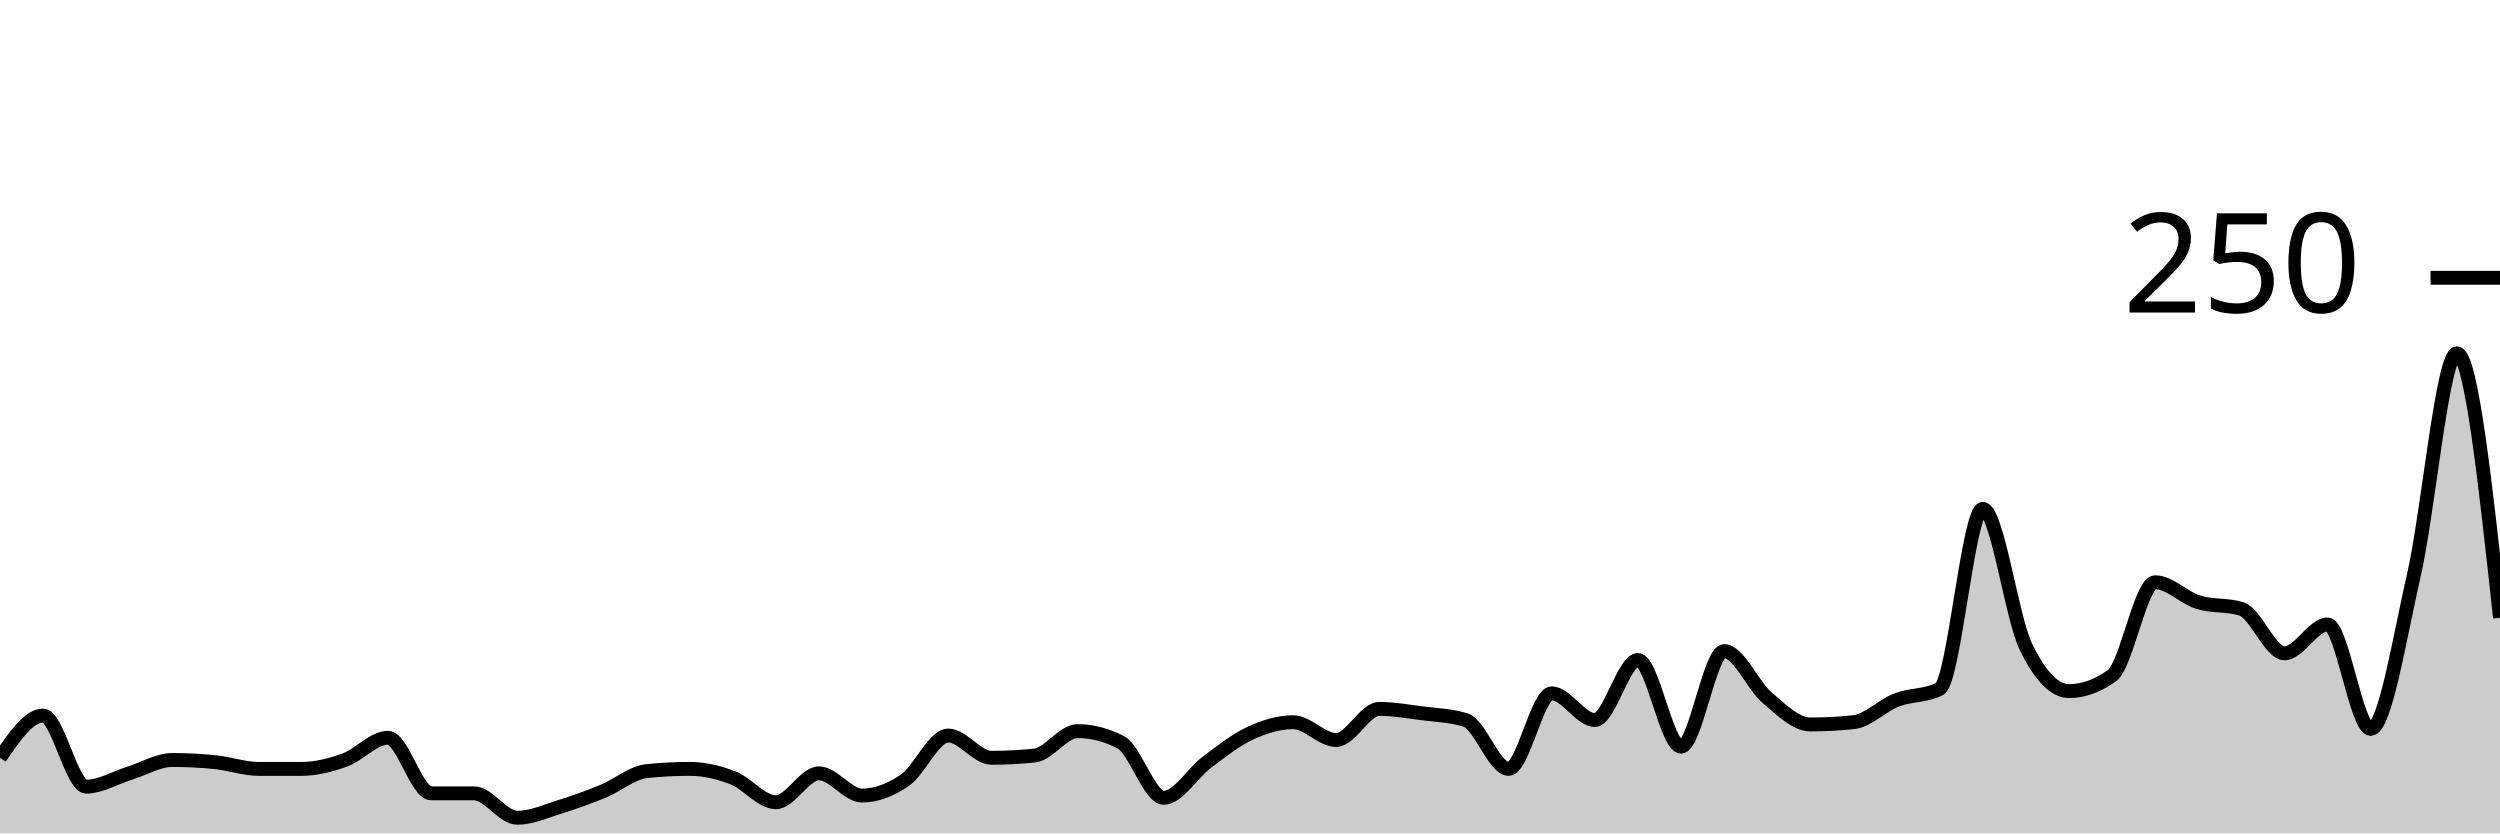
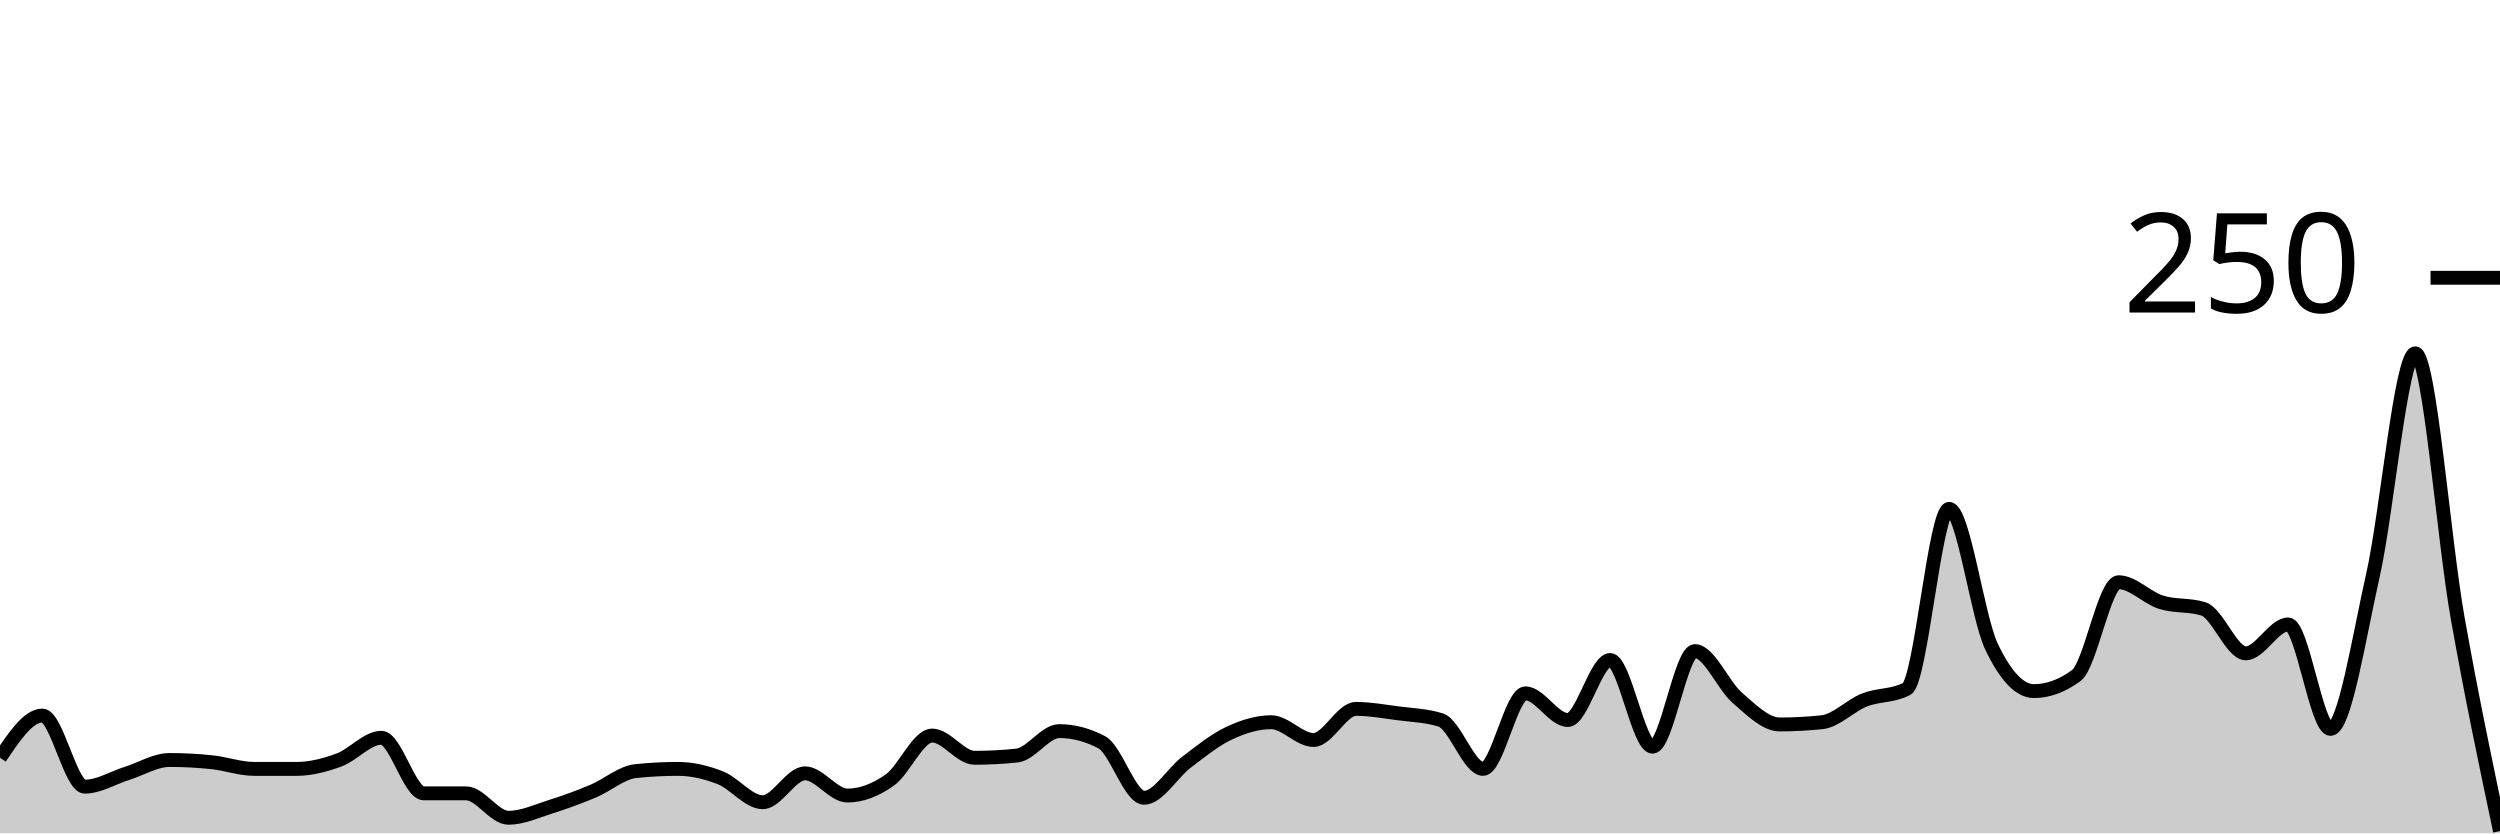
<svg xmlns="http://www.w3.org/2000/svg" viewBox="0 0 180 60">
  <g transform="translate(0,20)">
-     <path class="area" fill="rgba(0, 0, 0, 0.2)" d="M0,34.56C1.034,33.04,2.069,31.52,3.103,31.52C4.138,31.52,5.172,36.64,6.207,36.64C7.241,36.64,8.276,36,9.31,35.68C10.345,35.36,11.379,34.72,12.414,34.72C13.448,34.72,14.483,34.773,15.517,34.88C16.552,34.987,17.586,35.36,18.621,35.36C19.655,35.36,20.69,35.36,21.724,35.36C22.759,35.36,23.793,35.093,24.828,34.72C25.862,34.347,26.897,33.12,27.931,33.12C28.966,33.12,30,37.12,31.034,37.12C32.069,37.12,33.103,37.12,34.138,37.12C35.172,37.12,36.207,38.88,37.241,38.88C38.276,38.88,39.31,38.4,40.345,38.08C41.379,37.76,42.414,37.387,43.448,36.96C44.483,36.533,45.517,35.627,46.552,35.52C47.586,35.413,48.621,35.36,49.655,35.36C50.69,35.36,51.724,35.6,52.759,36C53.793,36.4,54.828,37.76,55.862,37.76C56.897,37.76,57.931,35.68,58.966,35.68C60,35.68,61.034,37.28,62.069,37.28C63.103,37.28,64.138,36.88,65.172,36.16C66.207,35.44,67.241,32.96,68.276,32.96C69.31,32.96,70.345,34.56,71.379,34.56C72.414,34.56,73.448,34.507,74.483,34.4C75.517,34.293,76.552,32.64,77.586,32.64C78.621,32.64,79.655,32.907,80.69,33.44C81.724,33.973,82.759,37.44,83.793,37.44C84.828,37.44,85.862,35.653,86.897,34.88C87.931,34.107,88.966,33.28,90,32.8C91.034,32.32,92.069,32,93.103,32C94.138,32,95.172,33.28,96.207,33.28C97.241,33.28,98.276,31.04,99.31,31.04C100.345,31.04,101.379,31.227,102.414,31.36C103.448,31.493,104.483,31.52,105.517,31.84C106.552,32.16,107.586,35.36,108.621,35.36C109.655,35.36,110.69,29.92,111.724,29.92C112.759,29.92,113.793,31.84,114.828,31.84C115.862,31.84,116.897,27.52,117.931,27.52C118.966,27.52,120,33.76,121.034,33.76C122.069,33.76,123.103,26.88,124.138,26.88C125.172,26.88,126.207,29.36,127.241,30.24C128.276,31.12,129.31,32.16,130.345,32.16C131.379,32.16,132.414,32.107,133.448,32C134.483,31.893,135.517,30.8,136.552,30.4C137.586,30,138.621,30.133,139.655,29.6C140.69,29.067,141.724,16.64,142.759,16.64C143.793,16.64,144.828,24.427,145.862,26.56C146.897,28.693,147.931,29.76,148.966,29.76C150,29.76,151.034,29.387,152.069,28.64C153.103,27.893,154.138,21.92,155.172,21.92C156.207,21.92,157.241,23.04,158.276,23.36C159.31,23.68,160.345,23.52,161.379,23.84C162.414,24.16,163.448,27.04,164.483,27.04C165.517,27.04,166.552,24.96,167.586,24.96C168.621,24.96,169.655,32.48,170.69,32.48C171.724,32.48,172.759,25.947,173.793,21.44C174.828,16.933,175.862,5.44,176.897,5.44C177.931,5.44,178.966,14.96,180,24.48L180,40C178.966,40,177.931,40,176.897,40C175.862,40,174.828,40,173.793,40C172.759,40,171.724,40,170.69,40C169.655,40,168.621,40,167.586,40C166.552,40,165.517,40,164.483,40C163.448,40,162.414,40,161.379,40C160.345,40,159.31,40,158.276,40C157.241,40,156.207,40,155.172,40C154.138,40,153.103,40,152.069,40C151.034,40,150,40,148.966,40C147.931,40,146.897,40,145.862,40C144.828,40,143.793,40,142.759,40C141.724,40,140.69,40,139.655,40C138.621,40,137.586,40,136.552,40C135.517,40,134.483,40,133.448,40C132.414,40,131.379,40,130.345,40C129.31,40,128.276,40,127.241,40C126.207,40,125.172,40,124.138,40C123.103,40,122.069,40,121.034,40C120,40,118.966,40,117.931,40C116.897,40,115.862,40,114.828,40C113.793,40,112.759,40,111.724,40C110.69,40,109.655,40,108.621,40C107.586,40,106.552,40,105.517,40C104.483,40,103.448,40,102.414,40C101.379,40,100.345,40,99.31,40C98.276,40,97.241,40,96.207,40C95.172,40,94.138,40,93.103,40C92.069,40,91.034,40,90,40C88.966,40,87.931,40,86.897,40C85.862,40,84.828,40,83.793,40C82.759,40,81.724,40,80.69,40C79.655,40,78.621,40,77.586,40C76.552,40,75.517,40,74.483,40C73.448,40,72.414,40,71.379,40C70.345,40,69.31,40,68.276,40C67.241,40,66.207,40,65.172,40C64.138,40,63.103,40,62.069,40C61.034,40,60,40,58.966,40C57.931,40,56.897,40,55.862,40C54.828,40,53.793,40,52.759,40C51.724,40,50.69,40,49.655,40C48.621,40,47.586,40,46.552,40C45.517,40,44.483,40,43.448,40C42.414,40,41.379,40,40.345,40C39.31,40,38.276,40,37.241,40C36.207,40,35.172,40,34.138,40C33.103,40,32.069,40,31.034,40C30,40,28.966,40,27.931,40C26.897,40,25.862,40,24.828,40C23.793,40,22.759,40,21.724,40C20.69,40,19.655,40,18.621,40C17.586,40,16.552,40,15.517,40C14.483,40,13.448,40,12.414,40C11.379,40,10.345,40,9.31,40C8.276,40,7.241,40,6.207,40C5.172,40,4.138,40,3.103,40C2.069,40,1.034,40,0,40Z" />
-     <path class="line" stroke="black" fill="none" d="M0,34.56C1.034,33.04,2.069,31.52,3.103,31.52C4.138,31.52,5.172,36.64,6.207,36.64C7.241,36.64,8.276,36,9.31,35.68C10.345,35.36,11.379,34.72,12.414,34.72C13.448,34.72,14.483,34.773,15.517,34.88C16.552,34.987,17.586,35.36,18.621,35.36C19.655,35.36,20.69,35.36,21.724,35.36C22.759,35.36,23.793,35.093,24.828,34.72C25.862,34.347,26.897,33.12,27.931,33.12C28.966,33.12,30,37.12,31.034,37.12C32.069,37.12,33.103,37.12,34.138,37.12C35.172,37.12,36.207,38.88,37.241,38.88C38.276,38.88,39.31,38.4,40.345,38.08C41.379,37.76,42.414,37.387,43.448,36.96C44.483,36.533,45.517,35.627,46.552,35.52C47.586,35.413,48.621,35.36,49.655,35.36C50.69,35.36,51.724,35.6,52.759,36C53.793,36.4,54.828,37.76,55.862,37.76C56.897,37.76,57.931,35.68,58.966,35.68C60,35.68,61.034,37.28,62.069,37.28C63.103,37.28,64.138,36.88,65.172,36.16C66.207,35.44,67.241,32.96,68.276,32.96C69.31,32.96,70.345,34.56,71.379,34.56C72.414,34.56,73.448,34.507,74.483,34.4C75.517,34.293,76.552,32.64,77.586,32.64C78.621,32.64,79.655,32.907,80.69,33.44C81.724,33.973,82.759,37.44,83.793,37.44C84.828,37.44,85.862,35.653,86.897,34.88C87.931,34.107,88.966,33.28,90,32.8C91.034,32.32,92.069,32,93.103,32C94.138,32,95.172,33.28,96.207,33.28C97.241,33.28,98.276,31.04,99.31,31.04C100.345,31.04,101.379,31.227,102.414,31.36C103.448,31.493,104.483,31.52,105.517,31.84C106.552,32.16,107.586,35.36,108.621,35.36C109.655,35.36,110.69,29.92,111.724,29.92C112.759,29.92,113.793,31.84,114.828,31.84C115.862,31.84,116.897,27.52,117.931,27.52C118.966,27.52,120,33.76,121.034,33.76C122.069,33.76,123.103,26.88,124.138,26.88C125.172,26.88,126.207,29.36,127.241,30.24C128.276,31.12,129.31,32.16,130.345,32.16C131.379,32.16,132.414,32.107,133.448,32C134.483,31.893,135.517,30.8,136.552,30.4C137.586,30,138.621,30.133,139.655,29.6C140.69,29.067,141.724,16.64,142.759,16.64C143.793,16.64,144.828,24.427,145.862,26.56C146.897,28.693,147.931,29.76,148.966,29.76C150,29.76,151.034,29.387,152.069,28.64C153.103,27.893,154.138,21.92,155.172,21.92C156.207,21.92,157.241,23.04,158.276,23.36C159.31,23.68,160.345,23.52,161.379,23.84C162.414,24.16,163.448,27.04,164.483,27.04C165.517,27.04,166.552,24.96,167.586,24.96C168.621,24.96,169.655,32.48,170.69,32.48C171.724,32.48,172.759,25.947,173.793,21.44C174.828,16.933,175.862,5.44,176.897,5.44C177.931,5.44,178.966,14.96,180,24.48" />
+     <path class="area" fill="rgba(0, 0, 0, 0.2)" d="M0,34.56C1.017,33.04,2.034,31.52,3.051,31.52C4.068,31.52,5.085,36.64,6.102,36.64C7.119,36.64,8.136,36,9.153,35.68C10.169,35.36,11.186,34.72,12.203,34.72C13.22,34.72,14.237,34.773,15.254,34.88C16.271,34.987,17.288,35.36,18.305,35.36C19.322,35.36,20.339,35.36,21.356,35.36C22.373,35.36,23.39,35.093,24.407,34.72C25.424,34.347,26.441,33.12,27.458,33.12C28.475,33.12,29.492,37.12,30.508,37.12C31.525,37.12,32.542,37.12,33.559,37.12C34.576,37.12,35.593,38.88,36.61,38.88C37.627,38.88,38.644,38.4,39.661,38.08C40.678,37.76,41.695,37.387,42.712,36.96C43.729,36.533,44.746,35.627,45.763,35.52C46.78,35.413,47.797,35.36,48.814,35.36C49.831,35.36,50.847,35.6,51.864,36C52.881,36.4,53.898,37.76,54.915,37.76C55.932,37.76,56.949,35.68,57.966,35.68C58.983,35.68,60,37.28,61.017,37.28C62.034,37.28,63.051,36.88,64.068,36.16C65.085,35.44,66.102,32.96,67.119,32.96C68.136,32.96,69.153,34.56,70.169,34.56C71.186,34.56,72.203,34.507,73.22,34.4C74.237,34.293,75.254,32.64,76.271,32.64C77.288,32.64,78.305,32.907,79.322,33.44C80.339,33.973,81.356,37.44,82.373,37.44C83.39,37.44,84.407,35.653,85.424,34.88C86.441,34.107,87.458,33.28,88.475,32.8C89.492,32.32,90.508,32,91.525,32C92.542,32,93.559,33.28,94.576,33.28C95.593,33.28,96.61,31.04,97.627,31.04C98.644,31.04,99.661,31.227,100.678,31.36C101.695,31.493,102.712,31.52,103.729,31.84C104.746,32.16,105.763,35.36,106.78,35.36C107.797,35.36,108.814,29.92,109.831,29.92C110.847,29.92,111.864,31.84,112.881,31.84C113.898,31.84,114.915,27.52,115.932,27.52C116.949,27.52,117.966,33.76,118.983,33.76C120,33.76,121.017,26.88,122.034,26.88C123.051,26.88,124.068,29.36,125.085,30.24C126.102,31.12,127.119,32.16,128.136,32.16C129.153,32.16,130.169,32.107,131.186,32C132.203,31.893,133.22,30.8,134.237,30.4C135.254,30,136.271,30.133,137.288,29.6C138.305,29.067,139.322,16.64,140.339,16.64C141.356,16.64,142.373,24.427,143.39,26.56C144.407,28.693,145.424,29.76,146.441,29.76C147.458,29.76,148.475,29.387,149.492,28.64C150.508,27.893,151.525,21.92,152.542,21.92C153.559,21.92,154.576,23.04,155.593,23.36C156.61,23.68,157.627,23.52,158.644,23.84C159.661,24.16,160.678,27.04,161.695,27.04C162.712,27.04,163.729,24.96,164.746,24.96C165.763,24.96,166.78,32.48,167.797,32.48C168.814,32.48,169.831,25.947,170.847,21.44C171.864,16.933,172.881,5.44,173.898,5.44C174.915,5.44,175.932,18.747,176.949,24.48C177.966,30.213,178.983,35.027,180,39.84L180,40C178.983,40,177.966,40,176.949,40C175.932,40,174.915,40,173.898,40C172.881,40,171.864,40,170.847,40C169.831,40,168.814,40,167.797,40C166.78,40,165.763,40,164.746,40C163.729,40,162.712,40,161.695,40C160.678,40,159.661,40,158.644,40C157.627,40,156.61,40,155.593,40C154.576,40,153.559,40,152.542,40C151.525,40,150.508,40,149.492,40C148.475,40,147.458,40,146.441,40C145.424,40,144.407,40,143.39,40C142.373,40,141.356,40,140.339,40C139.322,40,138.305,40,137.288,40C136.271,40,135.254,40,134.237,40C133.22,40,132.203,40,131.186,40C130.169,40,129.153,40,128.136,40C127.119,40,126.102,40,125.085,40C124.068,40,123.051,40,122.034,40C121.017,40,120,40,118.983,40C117.966,40,116.949,40,115.932,40C114.915,40,113.898,40,112.881,40C111.864,40,110.847,40,109.831,40C108.814,40,107.797,40,106.78,40C105.763,40,104.746,40,103.729,40C102.712,40,101.695,40,100.678,40C99.661,40,98.644,40,97.627,40C96.61,40,95.593,40,94.576,40C93.559,40,92.542,40,91.525,40C90.508,40,89.492,40,88.475,40C87.458,40,86.441,40,85.424,40C84.407,40,83.39,40,82.373,40C81.356,40,80.339,40,79.322,40C78.305,40,77.288,40,76.271,40C75.254,40,74.237,40,73.22,40C72.203,40,71.186,40,70.169,40C69.153,40,68.136,40,67.119,40C66.102,40,65.085,40,64.068,40C63.051,40,62.034,40,61.017,40C60,40,58.983,40,57.966,40C56.949,40,55.932,40,54.915,40C53.898,40,52.881,40,51.864,40C50.847,40,49.831,40,48.814,40C47.797,40,46.78,40,45.763,40C44.746,40,43.729,40,42.712,40C41.695,40,40.678,40,39.661,40C38.644,40,37.627,40,36.61,40C35.593,40,34.576,40,33.559,40C32.542,40,31.525,40,30.508,40C29.492,40,28.475,40,27.458,40C26.441,40,25.424,40,24.407,40C23.39,40,22.373,40,21.356,40C20.339,40,19.322,40,18.305,40C17.288,40,16.271,40,15.254,40C14.237,40,13.22,40,12.203,40C11.186,40,10.169,40,9.153,40C8.136,40,7.119,40,6.102,40C5.085,40,4.068,40,3.051,40C2.034,40,1.017,40,0,40Z" />
+     <path class="line" stroke="black" fill="none" d="M0,34.56C1.017,33.04,2.034,31.52,3.051,31.52C4.068,31.52,5.085,36.64,6.102,36.64C7.119,36.64,8.136,36,9.153,35.68C10.169,35.36,11.186,34.72,12.203,34.72C13.22,34.72,14.237,34.773,15.254,34.88C16.271,34.987,17.288,35.36,18.305,35.36C19.322,35.36,20.339,35.36,21.356,35.36C22.373,35.36,23.39,35.093,24.407,34.72C25.424,34.347,26.441,33.12,27.458,33.12C28.475,33.12,29.492,37.12,30.508,37.12C31.525,37.12,32.542,37.12,33.559,37.12C34.576,37.12,35.593,38.88,36.61,38.88C37.627,38.88,38.644,38.4,39.661,38.08C40.678,37.76,41.695,37.387,42.712,36.96C43.729,36.533,44.746,35.627,45.763,35.52C46.78,35.413,47.797,35.36,48.814,35.36C49.831,35.36,50.847,35.6,51.864,36C52.881,36.4,53.898,37.76,54.915,37.76C55.932,37.76,56.949,35.68,57.966,35.68C58.983,35.68,60,37.28,61.017,37.28C62.034,37.28,63.051,36.88,64.068,36.16C65.085,35.44,66.102,32.96,67.119,32.96C68.136,32.96,69.153,34.56,70.169,34.56C71.186,34.56,72.203,34.507,73.22,34.4C74.237,34.293,75.254,32.64,76.271,32.64C77.288,32.64,78.305,32.907,79.322,33.44C80.339,33.973,81.356,37.44,82.373,37.44C83.39,37.44,84.407,35.653,85.424,34.88C86.441,34.107,87.458,33.28,88.475,32.8C89.492,32.32,90.508,32,91.525,32C92.542,32,93.559,33.28,94.576,33.28C95.593,33.28,96.61,31.04,97.627,31.04C98.644,31.04,99.661,31.227,100.678,31.36C101.695,31.493,102.712,31.52,103.729,31.84C104.746,32.16,105.763,35.36,106.78,35.36C107.797,35.36,108.814,29.92,109.831,29.92C110.847,29.92,111.864,31.84,112.881,31.84C113.898,31.84,114.915,27.52,115.932,27.52C116.949,27.52,117.966,33.76,118.983,33.76C120,33.76,121.017,26.88,122.034,26.88C123.051,26.88,124.068,29.36,125.085,30.24C126.102,31.12,127.119,32.16,128.136,32.16C129.153,32.16,130.169,32.107,131.186,32C132.203,31.893,133.22,30.8,134.237,30.4C135.254,30,136.271,30.133,137.288,29.6C138.305,29.067,139.322,16.64,140.339,16.64C141.356,16.64,142.373,24.427,143.39,26.56C144.407,28.693,145.424,29.76,146.441,29.76C147.458,29.76,148.475,29.387,149.492,28.64C150.508,27.893,151.525,21.92,152.542,21.92C153.559,21.92,154.576,23.04,155.593,23.36C156.61,23.68,157.627,23.52,158.644,23.84C159.661,24.16,160.678,27.04,161.695,27.04C162.712,27.04,163.729,24.96,164.746,24.96C165.763,24.96,166.78,32.48,167.797,32.48C168.814,32.48,169.831,25.947,170.847,21.44C171.864,16.933,172.881,5.44,173.898,5.44C174.915,5.44,175.932,18.747,176.949,24.48C177.966,30.213,178.983,35.027,180,39.84" />
    <path class="axis-ceiling" stroke-width="1" stroke="black" fill="none" d="M175,0L180,0" />
    <text class="axis-ceiling-label" font-family="sans-serif" text-anchor="end" font-size="10px" x="170" y="2.5">250</text>
  </g>
</svg>
